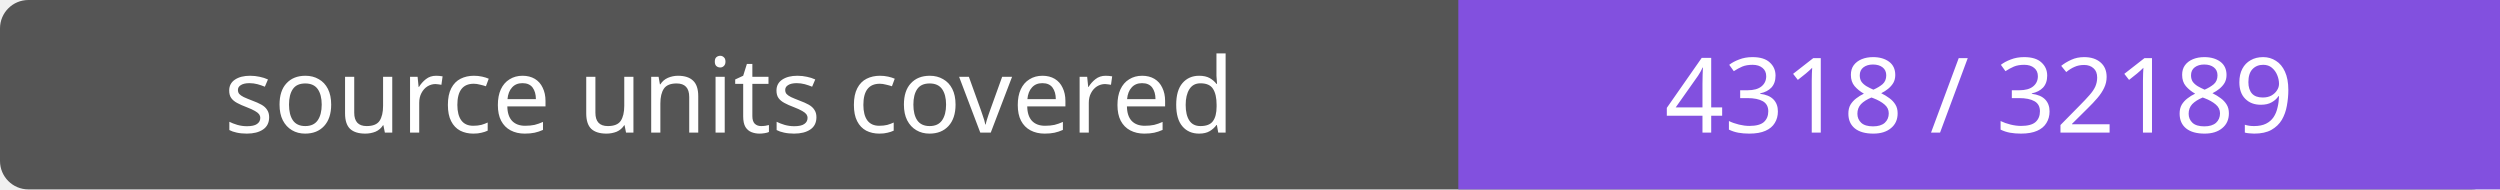
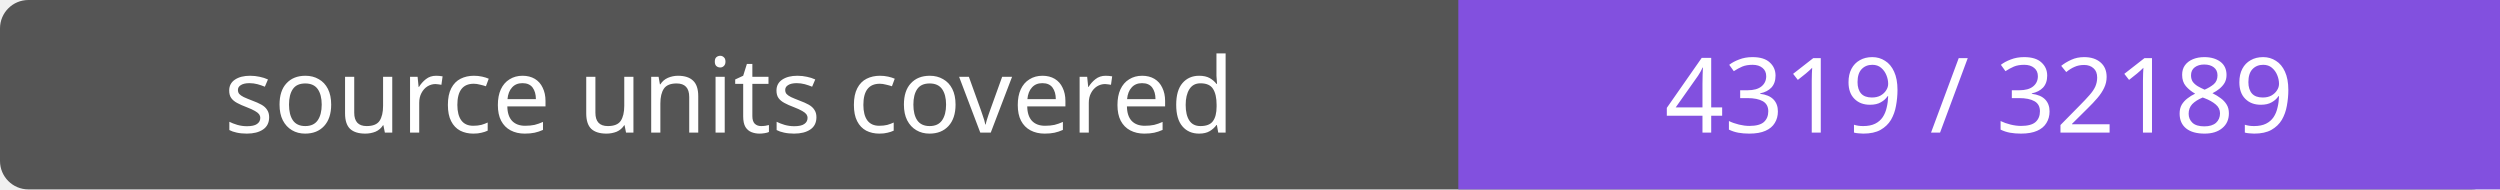
- <svg xmlns="http://www.w3.org/2000/svg" width="264" height="20" role="img" aria-label="source units covered: 4318 / 32189">
+ <svg xmlns="http://www.w3.org/2000/svg" width="264" height="20" role="img" aria-label="source units covered: 4319 / 32189">
  <rect width="264" height="20" rx="3" fill="#555" />
  <path fill="#8250df" d="M154 0h110v20H154z" />
  <g fill="#fff" text-anchor="middle" font-family="Verdana,sans-serif" font-size="11">
    <text x="77.0" y="14">source units covered</text>
-     <text x="209.0" y="14">4318 / 32189</text>
+     <text x="209.0" y="14">4319 / 32189</text>
  </g>
</svg>
